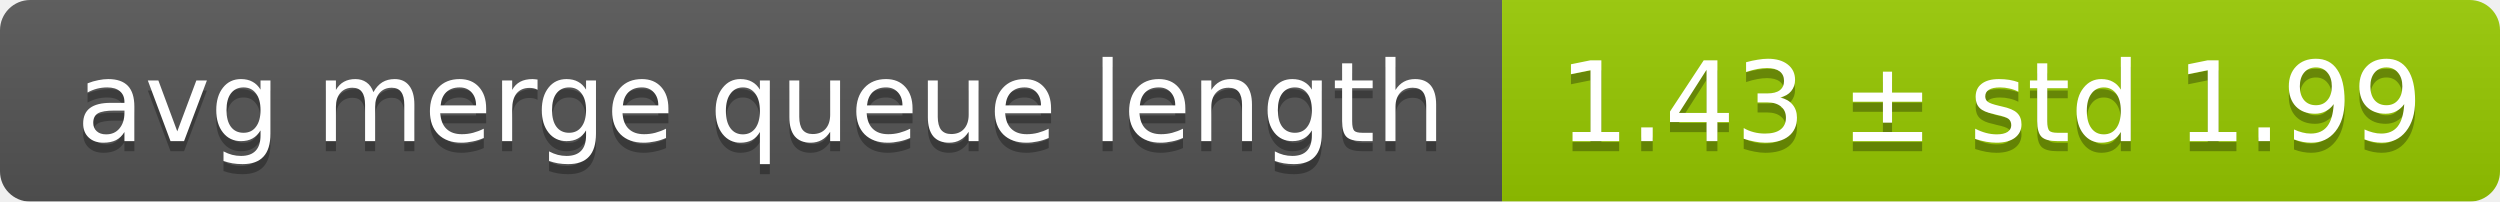
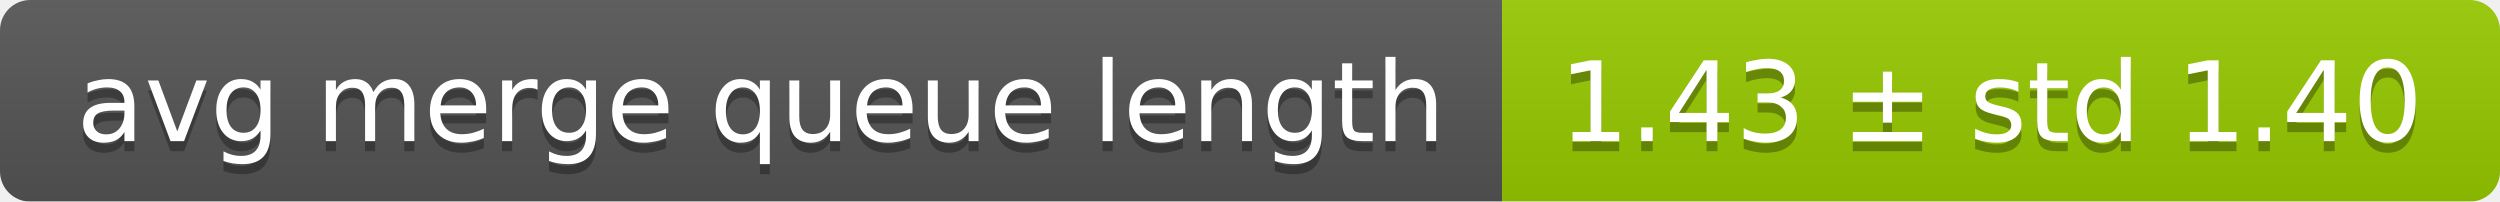
<svg xmlns="http://www.w3.org/2000/svg" width="248" height="20">
  <linearGradient id="smooth" x2="0" y2="100%">
    <stop offset="0" stop-color="#bbb" stop-opacity=".1" />
    <stop offset="1" stop-opacity=".1" />
  </linearGradient>
  <mask id="round">
    <rect width="248" height="20" rx="3" fill="#fff" />
  </mask>
  <g mask="url(#round)">
    <rect width="149" height="20" fill="#555" />
    <rect x="149" width="99" height="20" fill="#97ca00" />
    <rect width="248" height="20" fill="url(#smooth)" />
  </g>
  <g fill="#fff" text-anchor="middle" font-family="DejaVu Sans,Verdana,Geneva,sans-serif" font-size="11">
    <text x="75.5" y="15" fill="#010101" fill-opacity=".3">avg merge queue length</text>
    <text x="75.5" y="14">avg merge queue length</text>
-     <text x="197.5" y="15" fill="#010101" fill-opacity=".3">1.43 ± std 1.99</text>
-     <text x="197.5" y="14">1.43 ± std 1.99</text>
+     <text x="197.5" y="15" fill="#010101" fill-opacity=".3">1.43 ± std 1.40</text>
+     <text x="197.5" y="14">1.43 ± std 1.40</text>
  </g>
</svg>
